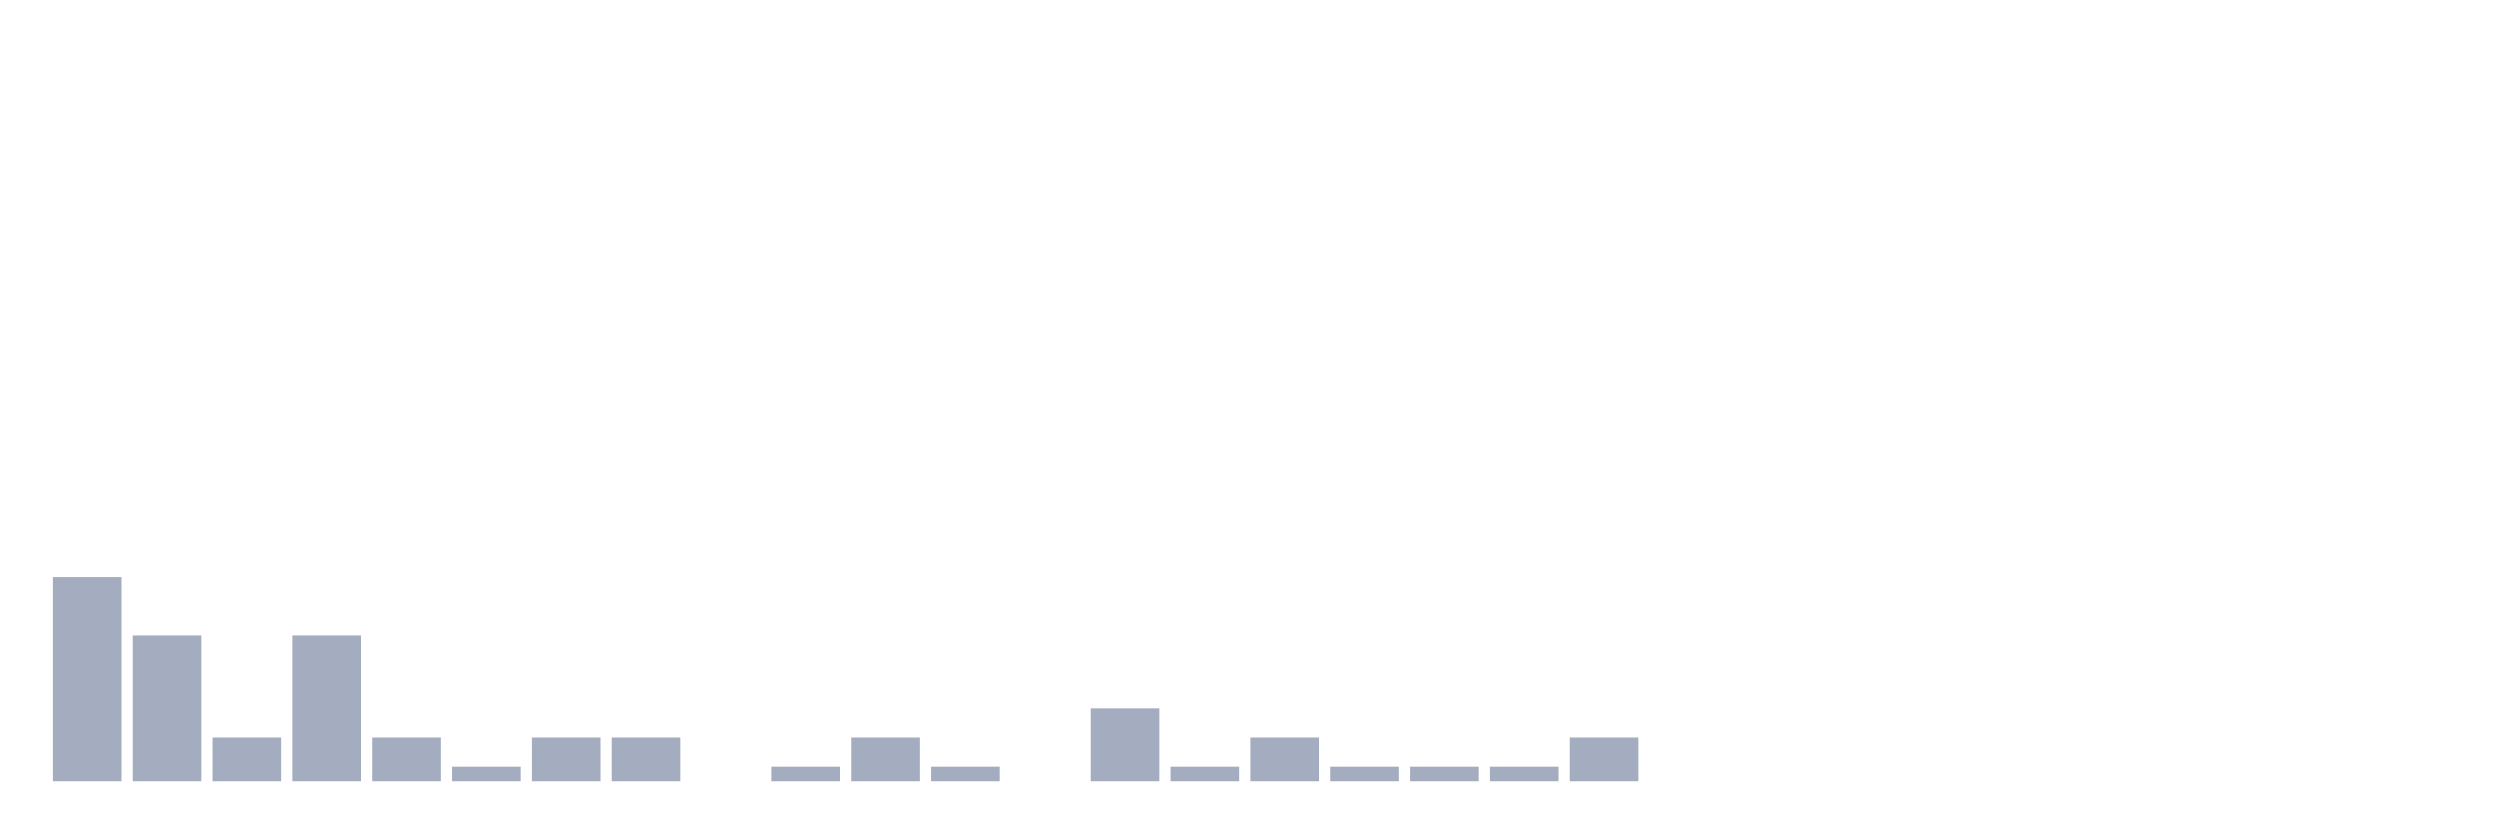
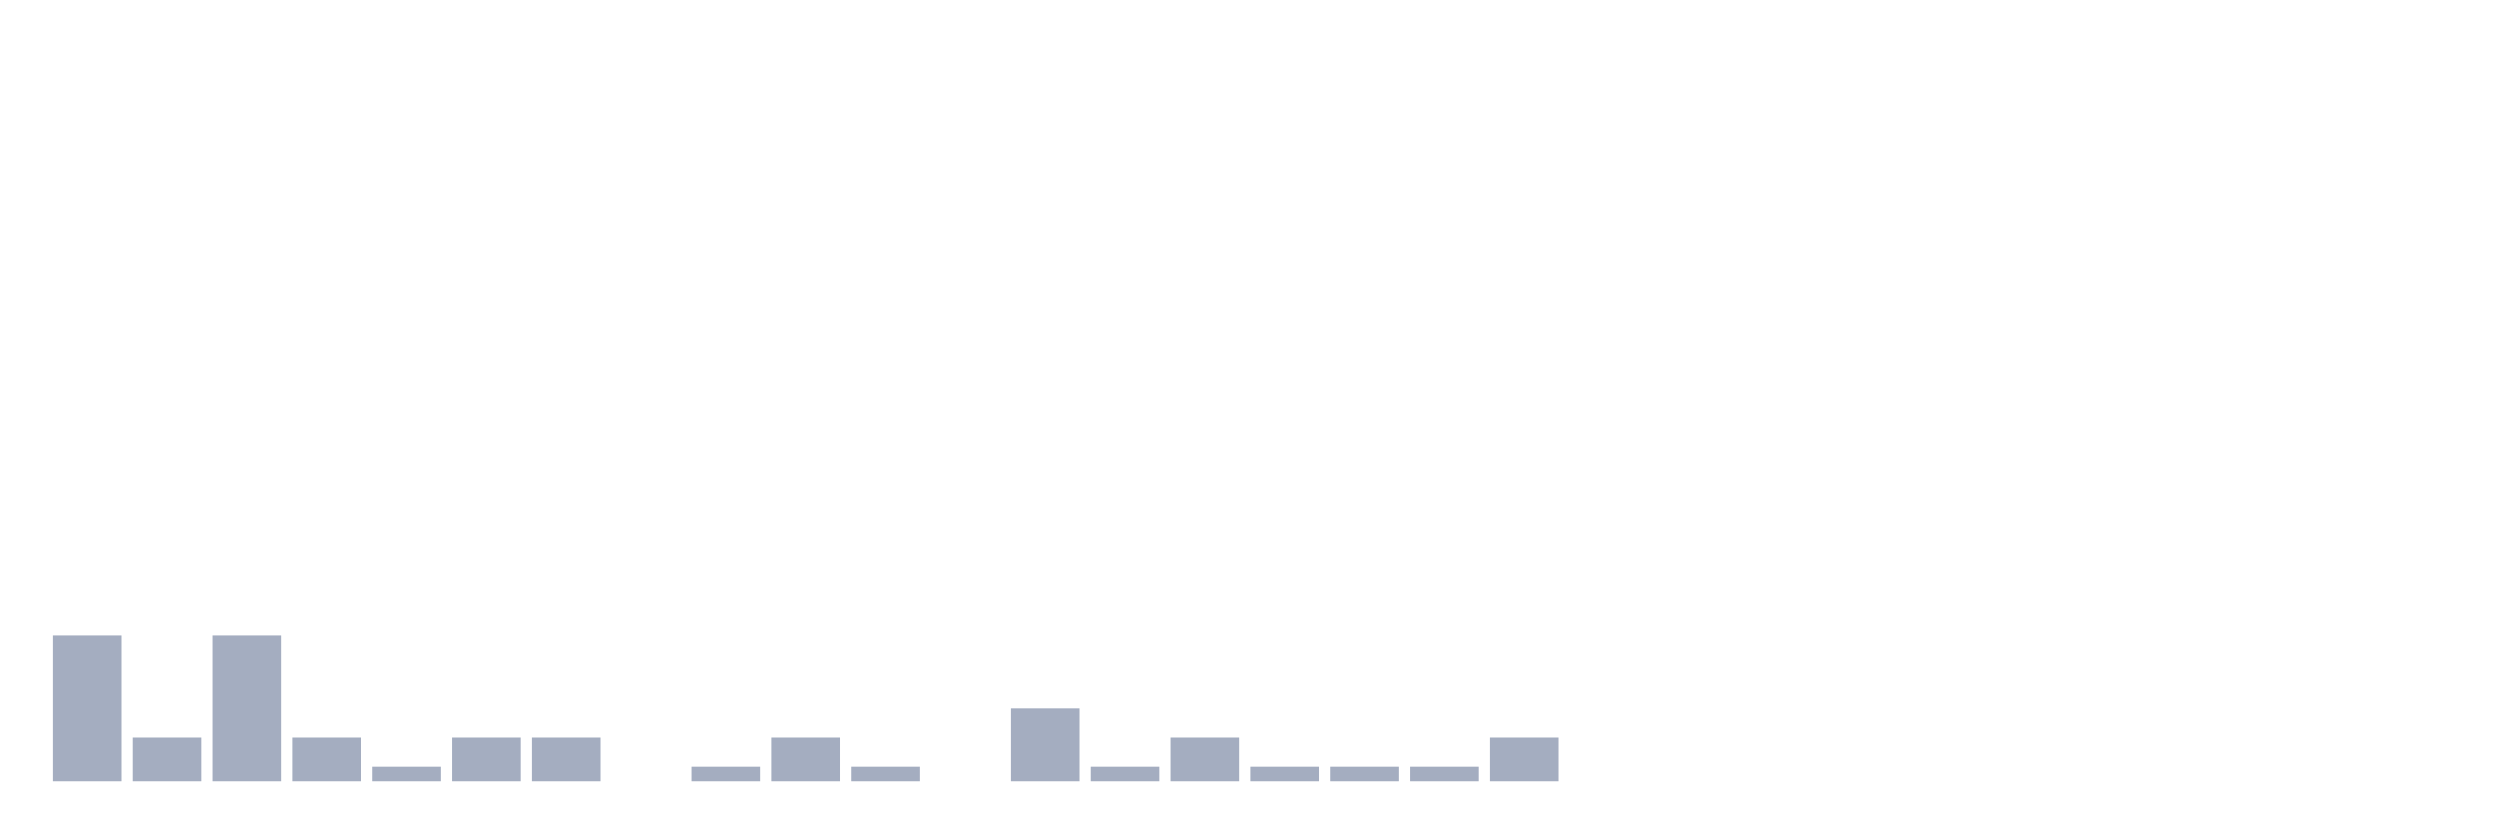
<svg xmlns="http://www.w3.org/2000/svg" viewBox="0 0 480 160">
  <g transform="translate(10,10)">
-     <rect class="bar" x="0.153" width="13.175" y="100.8" height="39.2" fill="rgb(164,173,192)" />
-     <rect class="bar" x="15.482" width="13.175" y="112" height="28" fill="rgb(164,173,192)" />
-     <rect class="bar" x="30.81" width="13.175" y="131.6" height="8.4" fill="rgb(164,173,192)" />
-     <rect class="bar" x="46.138" width="13.175" y="112" height="28" fill="rgb(164,173,192)" />
-     <rect class="bar" x="61.466" width="13.175" y="131.6" height="8.4" fill="rgb(164,173,192)" />
-     <rect class="bar" x="76.794" width="13.175" y="137.2" height="2.8" fill="rgb(164,173,192)" />
+     <rect class="bar" x="0.153" width="13.175" y="112" height="28" fill="rgb(164,173,192)" />
+     <rect class="bar" x="15.482" width="13.175" y="131.6" height="8.4" fill="rgb(164,173,192)" />
+     <rect class="bar" x="30.81" width="13.175" y="112" height="28" fill="rgb(164,173,192)" />
+     <rect class="bar" x="46.138" width="13.175" y="131.6" height="8.4" fill="rgb(164,173,192)" />
+     <rect class="bar" x="61.466" width="13.175" y="137.2" height="2.8" fill="rgb(164,173,192)" />
+     <rect class="bar" x="76.794" width="13.175" y="131.6" height="8.4" fill="rgb(164,173,192)" />
    <rect class="bar" x="92.123" width="13.175" y="131.6" height="8.4" fill="rgb(164,173,192)" />
-     <rect class="bar" x="107.451" width="13.175" y="131.6" height="8.4" fill="rgb(164,173,192)" />
-     <rect class="bar" x="122.779" width="13.175" y="140" height="0" fill="rgb(164,173,192)" />
-     <rect class="bar" x="138.107" width="13.175" y="137.2" height="2.8" fill="rgb(164,173,192)" />
-     <rect class="bar" x="153.436" width="13.175" y="131.6" height="8.4" fill="rgb(164,173,192)" />
-     <rect class="bar" x="168.764" width="13.175" y="137.2" height="2.8" fill="rgb(164,173,192)" />
-     <rect class="bar" x="184.092" width="13.175" y="140" height="0" fill="rgb(164,173,192)" />
-     <rect class="bar" x="199.42" width="13.175" y="126" height="14" fill="rgb(164,173,192)" />
-     <rect class="bar" x="214.748" width="13.175" y="137.2" height="2.8" fill="rgb(164,173,192)" />
-     <rect class="bar" x="230.077" width="13.175" y="131.6" height="8.4" fill="rgb(164,173,192)" />
+     <rect class="bar" x="107.451" width="13.175" y="140" height="0" fill="rgb(164,173,192)" />
+     <rect class="bar" x="122.779" width="13.175" y="137.2" height="2.8" fill="rgb(164,173,192)" />
+     <rect class="bar" x="138.107" width="13.175" y="131.6" height="8.4" fill="rgb(164,173,192)" />
+     <rect class="bar" x="153.436" width="13.175" y="137.2" height="2.8" fill="rgb(164,173,192)" />
+     <rect class="bar" x="168.764" width="13.175" y="140" height="0" fill="rgb(164,173,192)" />
+     <rect class="bar" x="184.092" width="13.175" y="126" height="14" fill="rgb(164,173,192)" />
+     <rect class="bar" x="199.42" width="13.175" y="137.2" height="2.8" fill="rgb(164,173,192)" />
+     <rect class="bar" x="214.748" width="13.175" y="131.6" height="8.4" fill="rgb(164,173,192)" />
+     <rect class="bar" x="230.077" width="13.175" y="137.2" height="2.8" fill="rgb(164,173,192)" />
    <rect class="bar" x="245.405" width="13.175" y="137.2" height="2.8" fill="rgb(164,173,192)" />
    <rect class="bar" x="260.733" width="13.175" y="137.2" height="2.8" fill="rgb(164,173,192)" />
-     <rect class="bar" x="276.061" width="13.175" y="137.2" height="2.8" fill="rgb(164,173,192)" />
-     <rect class="bar" x="291.39" width="13.175" y="131.6" height="8.4" fill="rgb(164,173,192)" />
+     <rect class="bar" x="276.061" width="13.175" y="131.6" height="8.4" fill="rgb(164,173,192)" />
+     <rect class="bar" x="291.39" width="13.175" y="140" height="0" fill="rgb(164,173,192)" />
    <rect class="bar" x="306.718" width="13.175" y="140" height="0" fill="rgb(164,173,192)" />
    <rect class="bar" x="322.046" width="13.175" y="140" height="0" fill="rgb(164,173,192)" />
    <rect class="bar" x="337.374" width="13.175" y="140" height="0" fill="rgb(164,173,192)" />
    <rect class="bar" x="352.702" width="13.175" y="140" height="0" fill="rgb(164,173,192)" />
    <rect class="bar" x="368.031" width="13.175" y="140" height="0" fill="rgb(164,173,192)" />
    <rect class="bar" x="383.359" width="13.175" y="140" height="0" fill="rgb(164,173,192)" />
    <rect class="bar" x="398.687" width="13.175" y="140" height="0" fill="rgb(164,173,192)" />
    <rect class="bar" x="414.015" width="13.175" y="140" height="0" fill="rgb(164,173,192)" />
    <rect class="bar" x="429.344" width="13.175" y="140" height="0" fill="rgb(164,173,192)" />
    <rect class="bar" x="444.672" width="13.175" y="140" height="0" fill="rgb(164,173,192)" />
  </g>
</svg>
